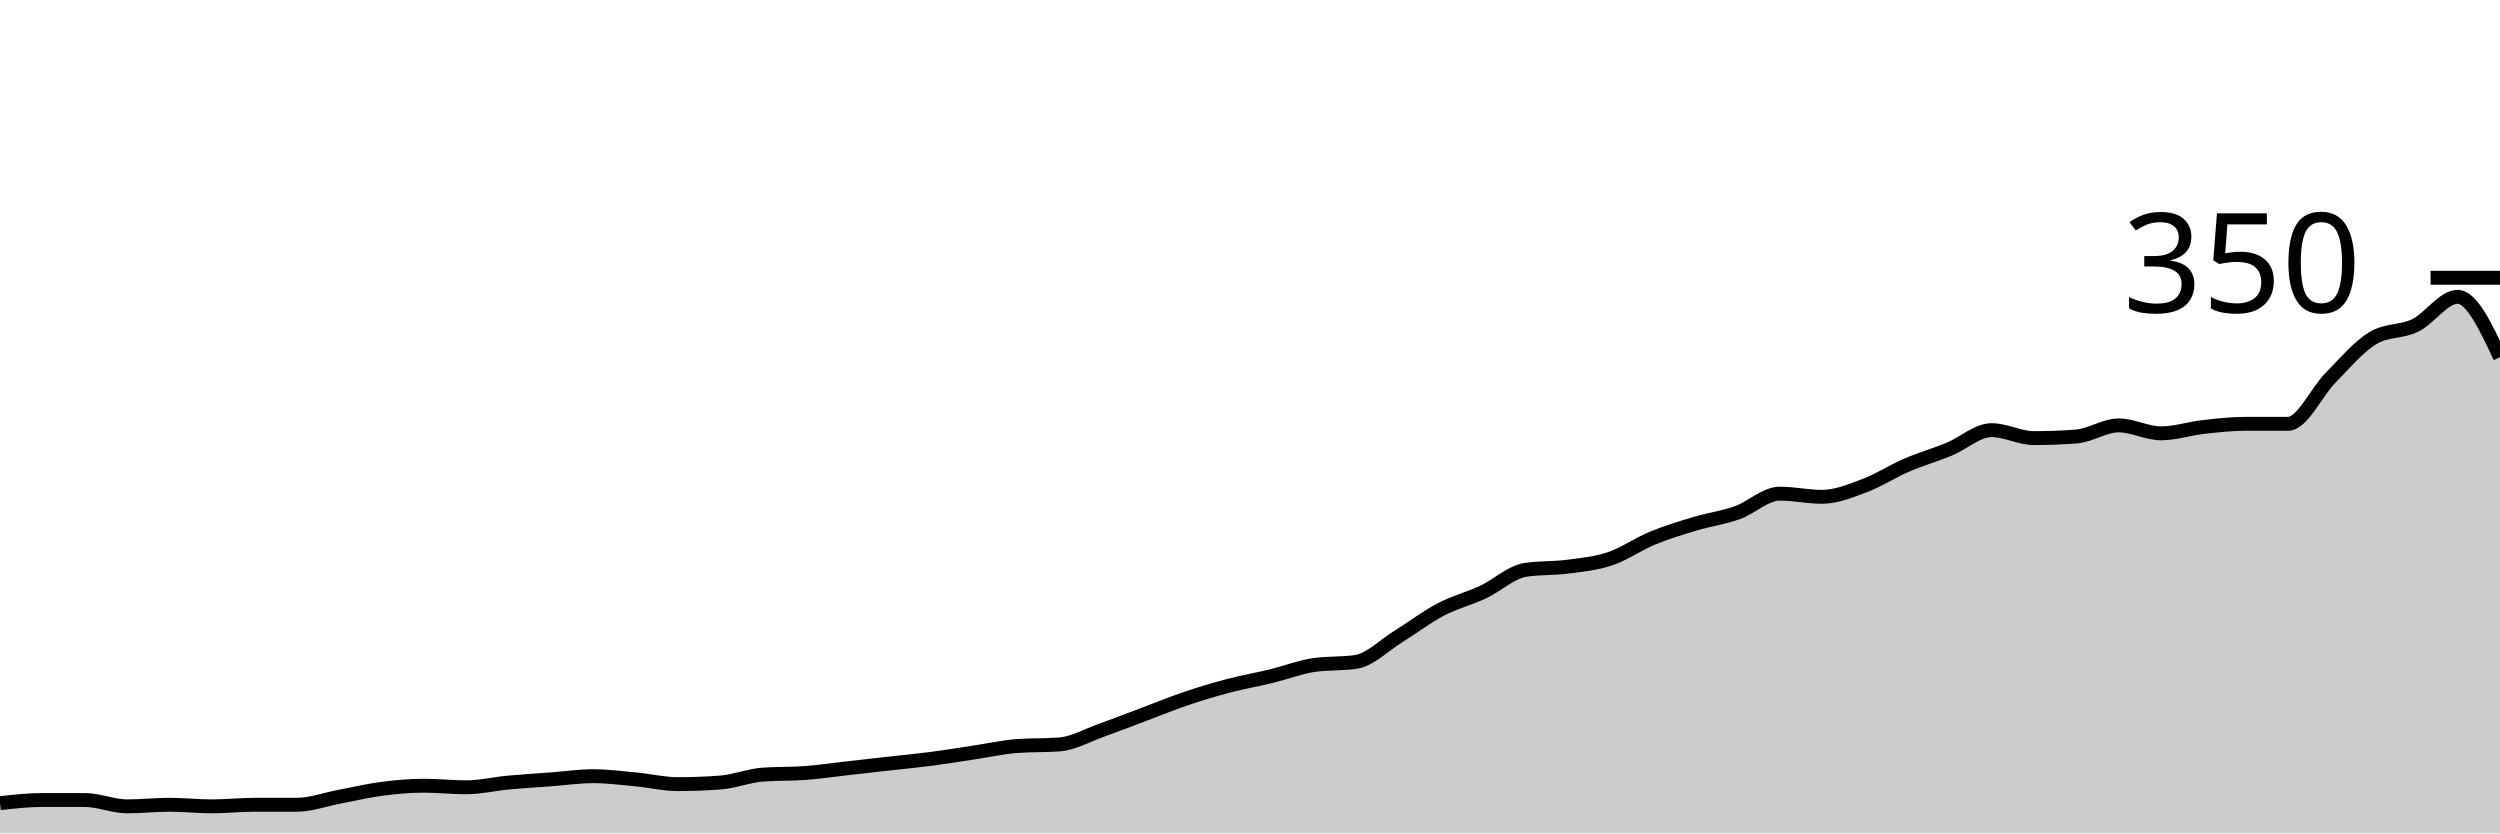
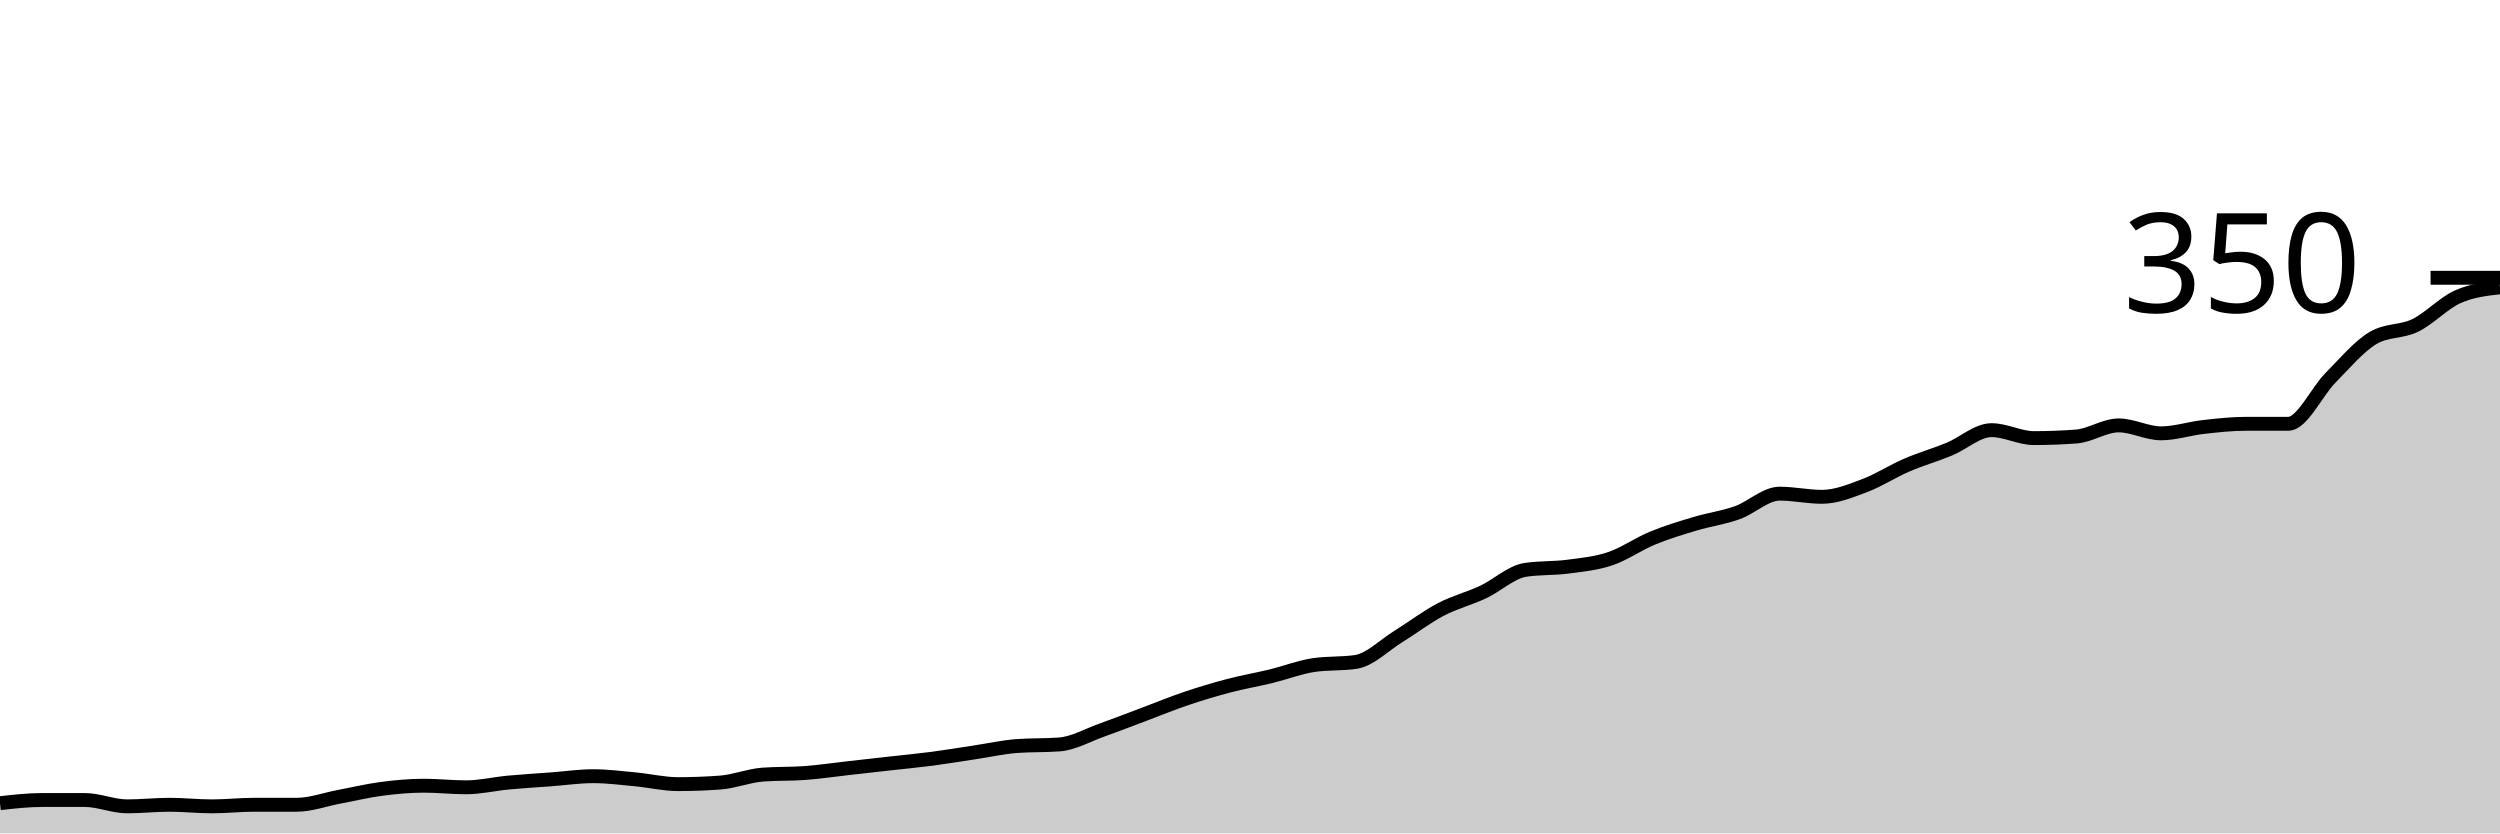
<svg xmlns="http://www.w3.org/2000/svg" viewBox="0 0 180 60">
  <g transform="translate(0,20)">
-     <path class="area" fill="rgba(0, 0, 0, 0.2)" d="M0,37.829C1.017,37.714,2.034,37.6,3.051,37.6C4.068,37.6,5.085,37.6,6.102,37.6C7.119,37.6,8.136,38.057,9.153,38.057C10.169,38.057,11.186,37.943,12.203,37.943C13.22,37.943,14.237,38.057,15.254,38.057C16.271,38.057,17.288,37.943,18.305,37.943C19.322,37.943,20.339,37.943,21.356,37.943C22.373,37.943,23.39,37.562,24.407,37.371C25.424,37.181,26.441,36.933,27.458,36.8C28.475,36.667,29.492,36.571,30.508,36.571C31.525,36.571,32.542,36.686,33.559,36.686C34.576,36.686,35.593,36.438,36.61,36.343C37.627,36.248,38.644,36.19,39.661,36.114C40.678,36.038,41.695,35.886,42.712,35.886C43.729,35.886,44.746,36.019,45.763,36.114C46.78,36.21,47.797,36.457,48.814,36.457C49.831,36.457,50.847,36.419,51.864,36.343C52.881,36.267,53.898,35.848,54.915,35.771C55.932,35.695,56.949,35.733,57.966,35.657C58.983,35.581,60,35.429,61.017,35.314C62.034,35.2,63.051,35.086,64.068,34.971C65.085,34.857,66.102,34.762,67.119,34.629C68.136,34.495,69.153,34.324,70.169,34.171C71.186,34.019,72.203,33.79,73.22,33.714C74.237,33.638,75.254,33.676,76.271,33.6C77.288,33.524,78.305,32.933,79.322,32.571C80.339,32.21,81.356,31.81,82.373,31.429C83.39,31.048,84.407,30.629,85.424,30.286C86.441,29.943,87.458,29.638,88.475,29.371C89.492,29.105,90.508,28.933,91.525,28.686C92.542,28.438,93.559,28.038,94.576,27.886C95.593,27.733,96.61,27.81,97.627,27.657C98.644,27.505,99.661,26.457,100.678,25.829C101.695,25.2,102.712,24.419,103.729,23.886C104.746,23.352,105.763,23.105,106.78,22.629C107.797,22.152,108.814,21.181,109.831,21.029C110.847,20.876,111.864,20.933,112.881,20.8C113.898,20.667,114.915,20.571,115.932,20.229C116.949,19.886,117.966,19.162,118.983,18.743C120,18.324,121.017,18.019,122.034,17.714C123.051,17.41,124.068,17.276,125.085,16.914C126.102,16.552,127.119,15.543,128.136,15.543C129.153,15.543,130.169,15.771,131.186,15.771C132.203,15.771,133.22,15.352,134.237,14.971C135.254,14.59,136.271,13.924,137.288,13.486C138.305,13.048,139.322,12.762,140.339,12.343C141.356,11.924,142.373,10.971,143.39,10.971C144.407,10.971,145.424,11.543,146.441,11.543C147.458,11.543,148.475,11.505,149.492,11.429C150.508,11.352,151.525,10.629,152.542,10.629C153.559,10.629,154.576,11.2,155.593,11.2C156.61,11.2,157.627,10.857,158.644,10.743C159.661,10.629,160.678,10.514,161.695,10.514C162.712,10.514,163.729,10.514,164.746,10.514C165.763,10.514,166.78,8.229,167.797,7.2C168.814,6.171,169.831,4.952,170.847,4.343C171.864,3.733,172.881,3.924,173.898,3.429C174.915,2.933,175.932,1.371,176.949,1.371C177.966,1.371,178.983,3.543,180,5.714L180,40C178.983,40,177.966,40,176.949,40C175.932,40,174.915,40,173.898,40C172.881,40,171.864,40,170.847,40C169.831,40,168.814,40,167.797,40C166.78,40,165.763,40,164.746,40C163.729,40,162.712,40,161.695,40C160.678,40,159.661,40,158.644,40C157.627,40,156.61,40,155.593,40C154.576,40,153.559,40,152.542,40C151.525,40,150.508,40,149.492,40C148.475,40,147.458,40,146.441,40C145.424,40,144.407,40,143.39,40C142.373,40,141.356,40,140.339,40C139.322,40,138.305,40,137.288,40C136.271,40,135.254,40,134.237,40C133.22,40,132.203,40,131.186,40C130.169,40,129.153,40,128.136,40C127.119,40,126.102,40,125.085,40C124.068,40,123.051,40,122.034,40C121.017,40,120,40,118.983,40C117.966,40,116.949,40,115.932,40C114.915,40,113.898,40,112.881,40C111.864,40,110.847,40,109.831,40C108.814,40,107.797,40,106.78,40C105.763,40,104.746,40,103.729,40C102.712,40,101.695,40,100.678,40C99.661,40,98.644,40,97.627,40C96.61,40,95.593,40,94.576,40C93.559,40,92.542,40,91.525,40C90.508,40,89.492,40,88.475,40C87.458,40,86.441,40,85.424,40C84.407,40,83.39,40,82.373,40C81.356,40,80.339,40,79.322,40C78.305,40,77.288,40,76.271,40C75.254,40,74.237,40,73.22,40C72.203,40,71.186,40,70.169,40C69.153,40,68.136,40,67.119,40C66.102,40,65.085,40,64.068,40C63.051,40,62.034,40,61.017,40C60,40,58.983,40,57.966,40C56.949,40,55.932,40,54.915,40C53.898,40,52.881,40,51.864,40C50.847,40,49.831,40,48.814,40C47.797,40,46.78,40,45.763,40C44.746,40,43.729,40,42.712,40C41.695,40,40.678,40,39.661,40C38.644,40,37.627,40,36.61,40C35.593,40,34.576,40,33.559,40C32.542,40,31.525,40,30.508,40C29.492,40,28.475,40,27.458,40C26.441,40,25.424,40,24.407,40C23.39,40,22.373,40,21.356,40C20.339,40,19.322,40,18.305,40C17.288,40,16.271,40,15.254,40C14.237,40,13.22,40,12.203,40C11.186,40,10.169,40,9.153,40C8.136,40,7.119,40,6.102,40C5.085,40,4.068,40,3.051,40C2.034,40,1.017,40,0,40Z" />
-     <path class="line" stroke="black" fill="none" d="M0,37.829C1.017,37.714,2.034,37.6,3.051,37.6C4.068,37.6,5.085,37.6,6.102,37.6C7.119,37.6,8.136,38.057,9.153,38.057C10.169,38.057,11.186,37.943,12.203,37.943C13.22,37.943,14.237,38.057,15.254,38.057C16.271,38.057,17.288,37.943,18.305,37.943C19.322,37.943,20.339,37.943,21.356,37.943C22.373,37.943,23.39,37.562,24.407,37.371C25.424,37.181,26.441,36.933,27.458,36.8C28.475,36.667,29.492,36.571,30.508,36.571C31.525,36.571,32.542,36.686,33.559,36.686C34.576,36.686,35.593,36.438,36.61,36.343C37.627,36.248,38.644,36.19,39.661,36.114C40.678,36.038,41.695,35.886,42.712,35.886C43.729,35.886,44.746,36.019,45.763,36.114C46.78,36.21,47.797,36.457,48.814,36.457C49.831,36.457,50.847,36.419,51.864,36.343C52.881,36.267,53.898,35.848,54.915,35.771C55.932,35.695,56.949,35.733,57.966,35.657C58.983,35.581,60,35.429,61.017,35.314C62.034,35.2,63.051,35.086,64.068,34.971C65.085,34.857,66.102,34.762,67.119,34.629C68.136,34.495,69.153,34.324,70.169,34.171C71.186,34.019,72.203,33.79,73.22,33.714C74.237,33.638,75.254,33.676,76.271,33.6C77.288,33.524,78.305,32.933,79.322,32.571C80.339,32.21,81.356,31.81,82.373,31.429C83.39,31.048,84.407,30.629,85.424,30.286C86.441,29.943,87.458,29.638,88.475,29.371C89.492,29.105,90.508,28.933,91.525,28.686C92.542,28.438,93.559,28.038,94.576,27.886C95.593,27.733,96.61,27.81,97.627,27.657C98.644,27.505,99.661,26.457,100.678,25.829C101.695,25.2,102.712,24.419,103.729,23.886C104.746,23.352,105.763,23.105,106.78,22.629C107.797,22.152,108.814,21.181,109.831,21.029C110.847,20.876,111.864,20.933,112.881,20.8C113.898,20.667,114.915,20.571,115.932,20.229C116.949,19.886,117.966,19.162,118.983,18.743C120,18.324,121.017,18.019,122.034,17.714C123.051,17.41,124.068,17.276,125.085,16.914C126.102,16.552,127.119,15.543,128.136,15.543C129.153,15.543,130.169,15.771,131.186,15.771C132.203,15.771,133.22,15.352,134.237,14.971C135.254,14.59,136.271,13.924,137.288,13.486C138.305,13.048,139.322,12.762,140.339,12.343C141.356,11.924,142.373,10.971,143.39,10.971C144.407,10.971,145.424,11.543,146.441,11.543C147.458,11.543,148.475,11.505,149.492,11.429C150.508,11.352,151.525,10.629,152.542,10.629C153.559,10.629,154.576,11.2,155.593,11.2C156.61,11.2,157.627,10.857,158.644,10.743C159.661,10.629,160.678,10.514,161.695,10.514C162.712,10.514,163.729,10.514,164.746,10.514C165.763,10.514,166.78,8.229,167.797,7.2C168.814,6.171,169.831,4.952,170.847,4.343C171.864,3.733,172.881,3.924,173.898,3.429C174.915,2.933,175.932,1.371,176.949,1.371C177.966,1.371,178.983,3.543,180,5.714" />
+     <path class="area" fill="rgba(0, 0, 0, 0.2)" d="M0,37.829C1.017,37.714,2.034,37.6,3.051,37.6C4.068,37.6,5.085,37.6,6.102,37.6C7.119,37.6,8.136,38.057,9.153,38.057C10.169,38.057,11.186,37.943,12.203,37.943C13.22,37.943,14.237,38.057,15.254,38.057C16.271,38.057,17.288,37.943,18.305,37.943C19.322,37.943,20.339,37.943,21.356,37.943C22.373,37.943,23.39,37.562,24.407,37.371C25.424,37.181,26.441,36.933,27.458,36.8C28.475,36.667,29.492,36.571,30.508,36.571C31.525,36.571,32.542,36.686,33.559,36.686C34.576,36.686,35.593,36.438,36.61,36.343C37.627,36.248,38.644,36.19,39.661,36.114C40.678,36.038,41.695,35.886,42.712,35.886C43.729,35.886,44.746,36.019,45.763,36.114C46.78,36.21,47.797,36.457,48.814,36.457C49.831,36.457,50.847,36.419,51.864,36.343C52.881,36.267,53.898,35.848,54.915,35.771C55.932,35.695,56.949,35.733,57.966,35.657C58.983,35.581,60,35.429,61.017,35.314C62.034,35.2,63.051,35.086,64.068,34.971C65.085,34.857,66.102,34.762,67.119,34.629C68.136,34.495,69.153,34.324,70.169,34.171C71.186,34.019,72.203,33.79,73.22,33.714C74.237,33.638,75.254,33.676,76.271,33.6C77.288,33.524,78.305,32.933,79.322,32.571C80.339,32.21,81.356,31.81,82.373,31.429C83.39,31.048,84.407,30.629,85.424,30.286C86.441,29.943,87.458,29.638,88.475,29.371C89.492,29.105,90.508,28.933,91.525,28.686C92.542,28.438,93.559,28.038,94.576,27.886C95.593,27.733,96.61,27.81,97.627,27.657C98.644,27.505,99.661,26.457,100.678,25.829C101.695,25.2,102.712,24.419,103.729,23.886C104.746,23.352,105.763,23.105,106.78,22.629C107.797,22.152,108.814,21.181,109.831,21.029C110.847,20.876,111.864,20.933,112.881,20.8C113.898,20.667,114.915,20.571,115.932,20.229C116.949,19.886,117.966,19.162,118.983,18.743C120,18.324,121.017,18.019,122.034,17.714C123.051,17.41,124.068,17.276,125.085,16.914C126.102,16.552,127.119,15.543,128.136,15.543C129.153,15.543,130.169,15.771,131.186,15.771C132.203,15.771,133.22,15.352,134.237,14.971C135.254,14.59,136.271,13.924,137.288,13.486C138.305,13.048,139.322,12.762,140.339,12.343C141.356,11.924,142.373,10.971,143.39,10.971C144.407,10.971,145.424,11.543,146.441,11.543C147.458,11.543,148.475,11.505,149.492,11.429C150.508,11.352,151.525,10.629,152.542,10.629C153.559,10.629,154.576,11.2,155.593,11.2C156.61,11.2,157.627,10.857,158.644,10.743C159.661,10.629,160.678,10.514,161.695,10.514C162.712,10.514,163.729,10.514,164.746,10.514C165.763,10.514,166.78,8.229,167.797,7.2C168.814,6.171,169.831,4.952,170.847,4.343C171.864,3.733,172.881,3.924,173.898,3.429C174.915,2.933,175.932,1.829,176.949,1.371C177.966,0.914,178.983,0.8,180,0.686L180,40C178.983,40,177.966,40,176.949,40C175.932,40,174.915,40,173.898,40C172.881,40,171.864,40,170.847,40C169.831,40,168.814,40,167.797,40C166.78,40,165.763,40,164.746,40C163.729,40,162.712,40,161.695,40C160.678,40,159.661,40,158.644,40C157.627,40,156.61,40,155.593,40C154.576,40,153.559,40,152.542,40C151.525,40,150.508,40,149.492,40C148.475,40,147.458,40,146.441,40C145.424,40,144.407,40,143.39,40C142.373,40,141.356,40,140.339,40C139.322,40,138.305,40,137.288,40C136.271,40,135.254,40,134.237,40C133.22,40,132.203,40,131.186,40C130.169,40,129.153,40,128.136,40C127.119,40,126.102,40,125.085,40C124.068,40,123.051,40,122.034,40C121.017,40,120,40,118.983,40C117.966,40,116.949,40,115.932,40C114.915,40,113.898,40,112.881,40C111.864,40,110.847,40,109.831,40C108.814,40,107.797,40,106.78,40C105.763,40,104.746,40,103.729,40C102.712,40,101.695,40,100.678,40C99.661,40,98.644,40,97.627,40C96.61,40,95.593,40,94.576,40C93.559,40,92.542,40,91.525,40C90.508,40,89.492,40,88.475,40C87.458,40,86.441,40,85.424,40C84.407,40,83.39,40,82.373,40C81.356,40,80.339,40,79.322,40C78.305,40,77.288,40,76.271,40C75.254,40,74.237,40,73.22,40C72.203,40,71.186,40,70.169,40C69.153,40,68.136,40,67.119,40C66.102,40,65.085,40,64.068,40C63.051,40,62.034,40,61.017,40C60,40,58.983,40,57.966,40C56.949,40,55.932,40,54.915,40C53.898,40,52.881,40,51.864,40C50.847,40,49.831,40,48.814,40C47.797,40,46.78,40,45.763,40C44.746,40,43.729,40,42.712,40C41.695,40,40.678,40,39.661,40C38.644,40,37.627,40,36.61,40C35.593,40,34.576,40,33.559,40C32.542,40,31.525,40,30.508,40C29.492,40,28.475,40,27.458,40C26.441,40,25.424,40,24.407,40C23.39,40,22.373,40,21.356,40C20.339,40,19.322,40,18.305,40C17.288,40,16.271,40,15.254,40C14.237,40,13.22,40,12.203,40C11.186,40,10.169,40,9.153,40C8.136,40,7.119,40,6.102,40C5.085,40,4.068,40,3.051,40C2.034,40,1.017,40,0,40Z" />
+     <path class="line" stroke="black" fill="none" d="M0,37.829C1.017,37.714,2.034,37.6,3.051,37.6C4.068,37.6,5.085,37.6,6.102,37.6C7.119,37.6,8.136,38.057,9.153,38.057C10.169,38.057,11.186,37.943,12.203,37.943C13.22,37.943,14.237,38.057,15.254,38.057C16.271,38.057,17.288,37.943,18.305,37.943C19.322,37.943,20.339,37.943,21.356,37.943C22.373,37.943,23.39,37.562,24.407,37.371C25.424,37.181,26.441,36.933,27.458,36.8C28.475,36.667,29.492,36.571,30.508,36.571C31.525,36.571,32.542,36.686,33.559,36.686C34.576,36.686,35.593,36.438,36.61,36.343C37.627,36.248,38.644,36.19,39.661,36.114C40.678,36.038,41.695,35.886,42.712,35.886C43.729,35.886,44.746,36.019,45.763,36.114C46.78,36.21,47.797,36.457,48.814,36.457C49.831,36.457,50.847,36.419,51.864,36.343C52.881,36.267,53.898,35.848,54.915,35.771C55.932,35.695,56.949,35.733,57.966,35.657C58.983,35.581,60,35.429,61.017,35.314C62.034,35.2,63.051,35.086,64.068,34.971C65.085,34.857,66.102,34.762,67.119,34.629C68.136,34.495,69.153,34.324,70.169,34.171C71.186,34.019,72.203,33.79,73.22,33.714C74.237,33.638,75.254,33.676,76.271,33.6C77.288,33.524,78.305,32.933,79.322,32.571C80.339,32.21,81.356,31.81,82.373,31.429C83.39,31.048,84.407,30.629,85.424,30.286C86.441,29.943,87.458,29.638,88.475,29.371C89.492,29.105,90.508,28.933,91.525,28.686C92.542,28.438,93.559,28.038,94.576,27.886C95.593,27.733,96.61,27.81,97.627,27.657C98.644,27.505,99.661,26.457,100.678,25.829C101.695,25.2,102.712,24.419,103.729,23.886C104.746,23.352,105.763,23.105,106.78,22.629C107.797,22.152,108.814,21.181,109.831,21.029C110.847,20.876,111.864,20.933,112.881,20.8C113.898,20.667,114.915,20.571,115.932,20.229C116.949,19.886,117.966,19.162,118.983,18.743C120,18.324,121.017,18.019,122.034,17.714C123.051,17.41,124.068,17.276,125.085,16.914C126.102,16.552,127.119,15.543,128.136,15.543C129.153,15.543,130.169,15.771,131.186,15.771C132.203,15.771,133.22,15.352,134.237,14.971C135.254,14.59,136.271,13.924,137.288,13.486C138.305,13.048,139.322,12.762,140.339,12.343C141.356,11.924,142.373,10.971,143.39,10.971C144.407,10.971,145.424,11.543,146.441,11.543C147.458,11.543,148.475,11.505,149.492,11.429C150.508,11.352,151.525,10.629,152.542,10.629C153.559,10.629,154.576,11.2,155.593,11.2C156.61,11.2,157.627,10.857,158.644,10.743C159.661,10.629,160.678,10.514,161.695,10.514C162.712,10.514,163.729,10.514,164.746,10.514C165.763,10.514,166.78,8.229,167.797,7.2C168.814,6.171,169.831,4.952,170.847,4.343C171.864,3.733,172.881,3.924,173.898,3.429C174.915,2.933,175.932,1.829,176.949,1.371C177.966,0.914,178.983,0.8,180,0.686" />
    <path class="axis-ceiling" stroke-width="1" stroke="black" fill="none" d="M175,0L180,0" />
    <text class="axis-ceiling-label" font-family="sans-serif" text-anchor="end" font-size="10px" x="170" y="2.5">350</text>
  </g>
</svg>
